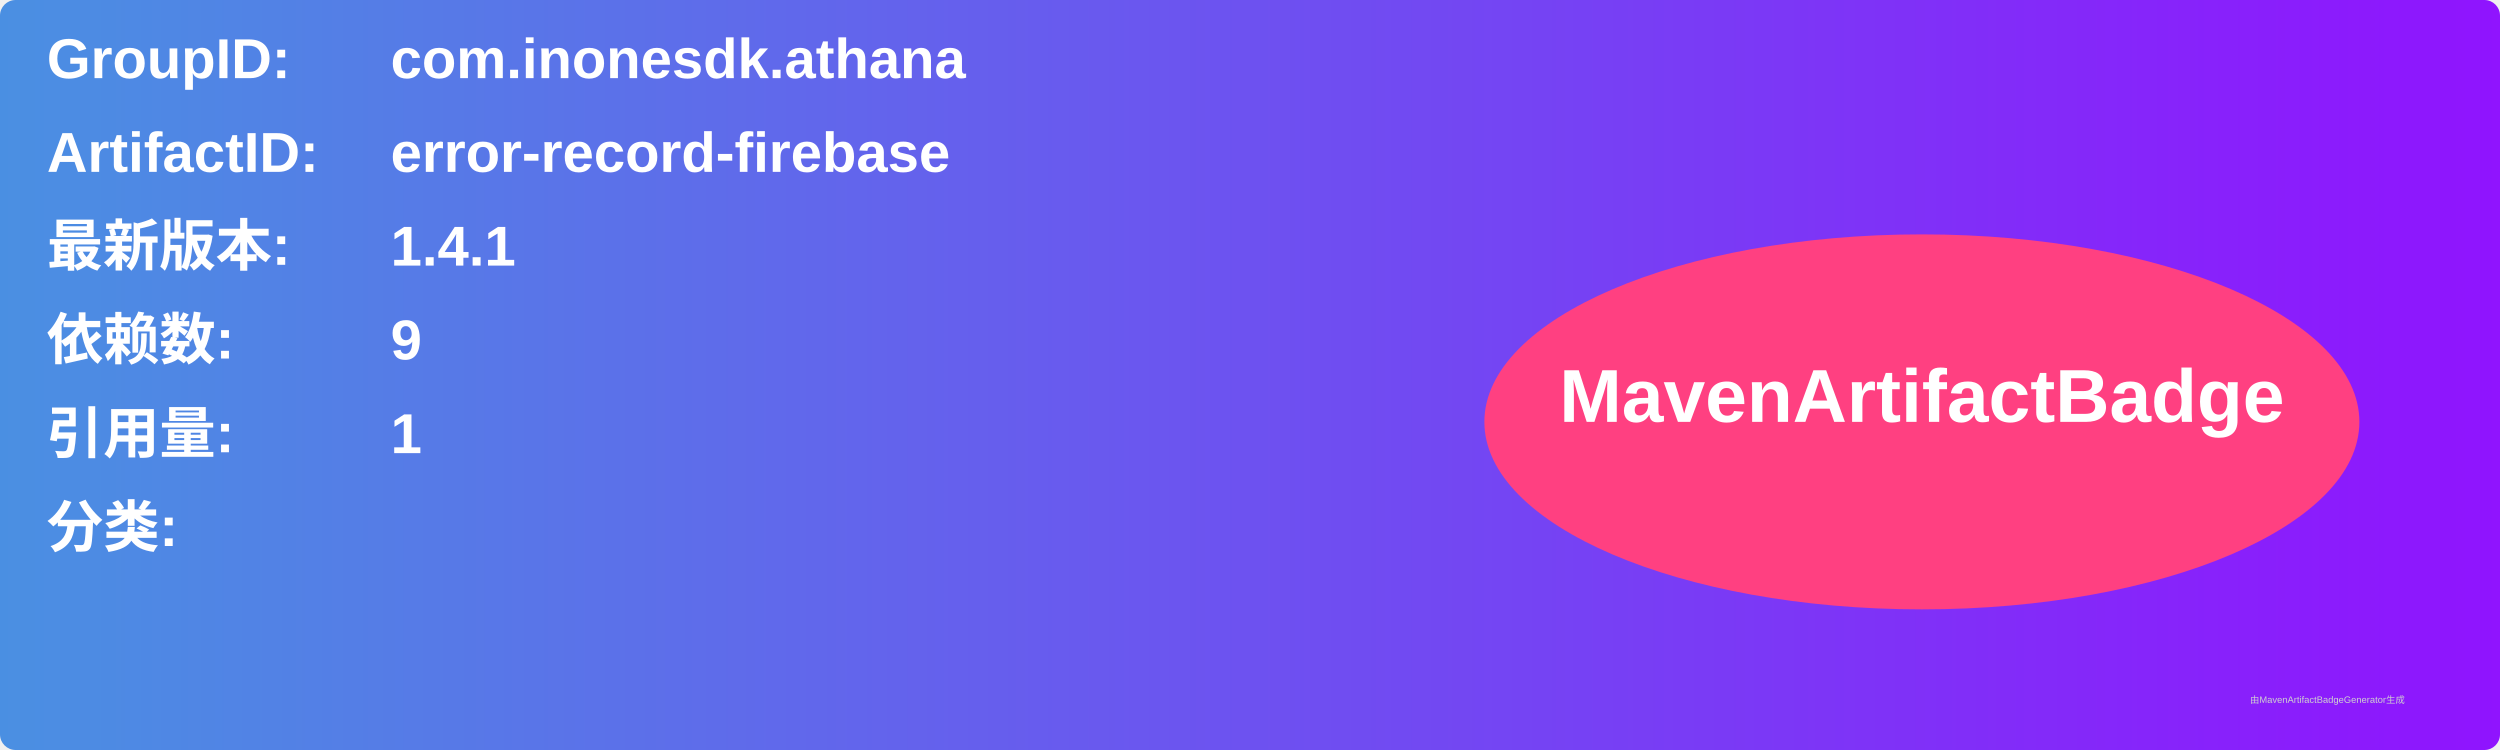
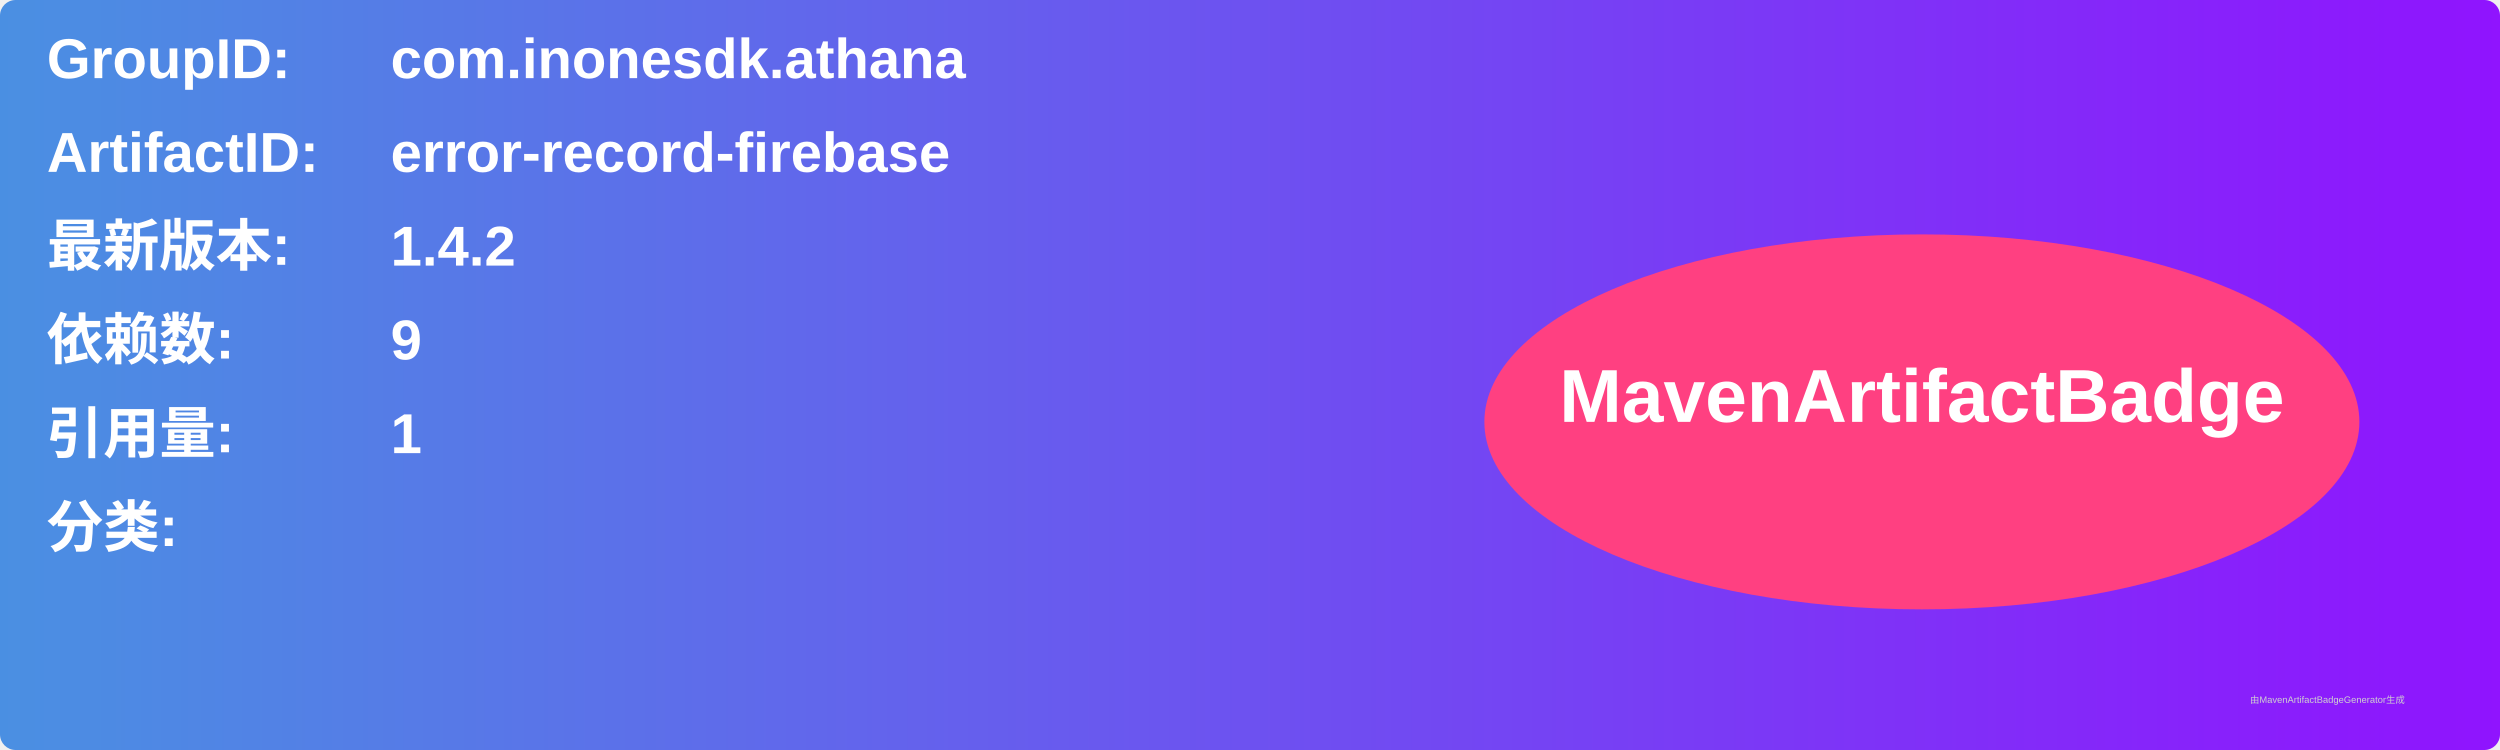
<svg xmlns="http://www.w3.org/2000/svg" width="800" height="240" viewBox="0 0 800 240">
  <linearGradient id="grad" x1="0%" y1="0%" x2="100%" y2="0%">
    <stop offset="0%" stop-color="#4a90e2" />
    <stop offset="100%" stop-color="#9013fe" />
  </linearGradient>
  <rect width="100%" height="100%" rx="5" ry="5" fill="url(#grad)" />
  <g transform="translate(15, 15)">
    <text x="0" y="10" font-family="Arial" font-size="18" fill="white" font-weight="bold" width="260">GroupID:</text>
    <text x="110" y="10" font-family="Arial" font-size="18" fill="white" font-weight="bold" width="460">com.inonesdk.athana</text>
    <text x="0" y="40" font-family="Arial" font-size="18" fill="white" font-weight="bold" width="260">ArtifactID:</text>
    <text x="110" y="40" font-family="Arial" font-size="18" fill="white" font-weight="bold" width="460">error-record-firebase</text>
    <text x="0" y="70" font-family="Arial" font-size="18" fill="white" font-weight="bold">最新版本:</text>
    <text x="110" y="70" font-family="Arial" font-size="18" fill="white" font-weight="bold">
-       <tspan font-weight="bold">1.4.1</tspan>
+       <tspan font-weight="bold">1.4.2</tspan>
    </text>
    <text x="0" y="100" font-family="Arial" font-size="18" fill="white" font-weight="bold">依赖数: </text>
    <text x="110" y="100" font-family="Arial" font-size="18" fill="white">
      <tspan font-weight="bold">9</tspan>
    </text>
    <text x="0" y="130" font-family="Arial" font-size="18" fill="white" font-weight="bold">引用量: </text>
    <text x="110" y="130" font-family="Arial" font-size="18" fill="white">
      <tspan font-weight="bold">1</tspan>
    </text>
    <text x="0" y="160" font-family="Arial" font-size="18" fill="white" font-weight="bold">分类:</text>
    <text x="10" y="190" font-family="Arial" font-size="10" fill="white">
      <tspan font-weight="bold" />
    </text>
    <ellipse cx="600" cy="120" rx="140" ry="60" fill="#ff4081" />
    <text x="600" y="120" text-anchor="middle" font-family="Arial" font-size="24" fill="white" font-weight="bold">MavenArtifactBadge</text>
  </g>
  <text x="720" y="225" font-family="Arial" font-size="3" fill="#d0d0d0">由MavenArtifactBadgeGenerator生成</text>
</svg>
